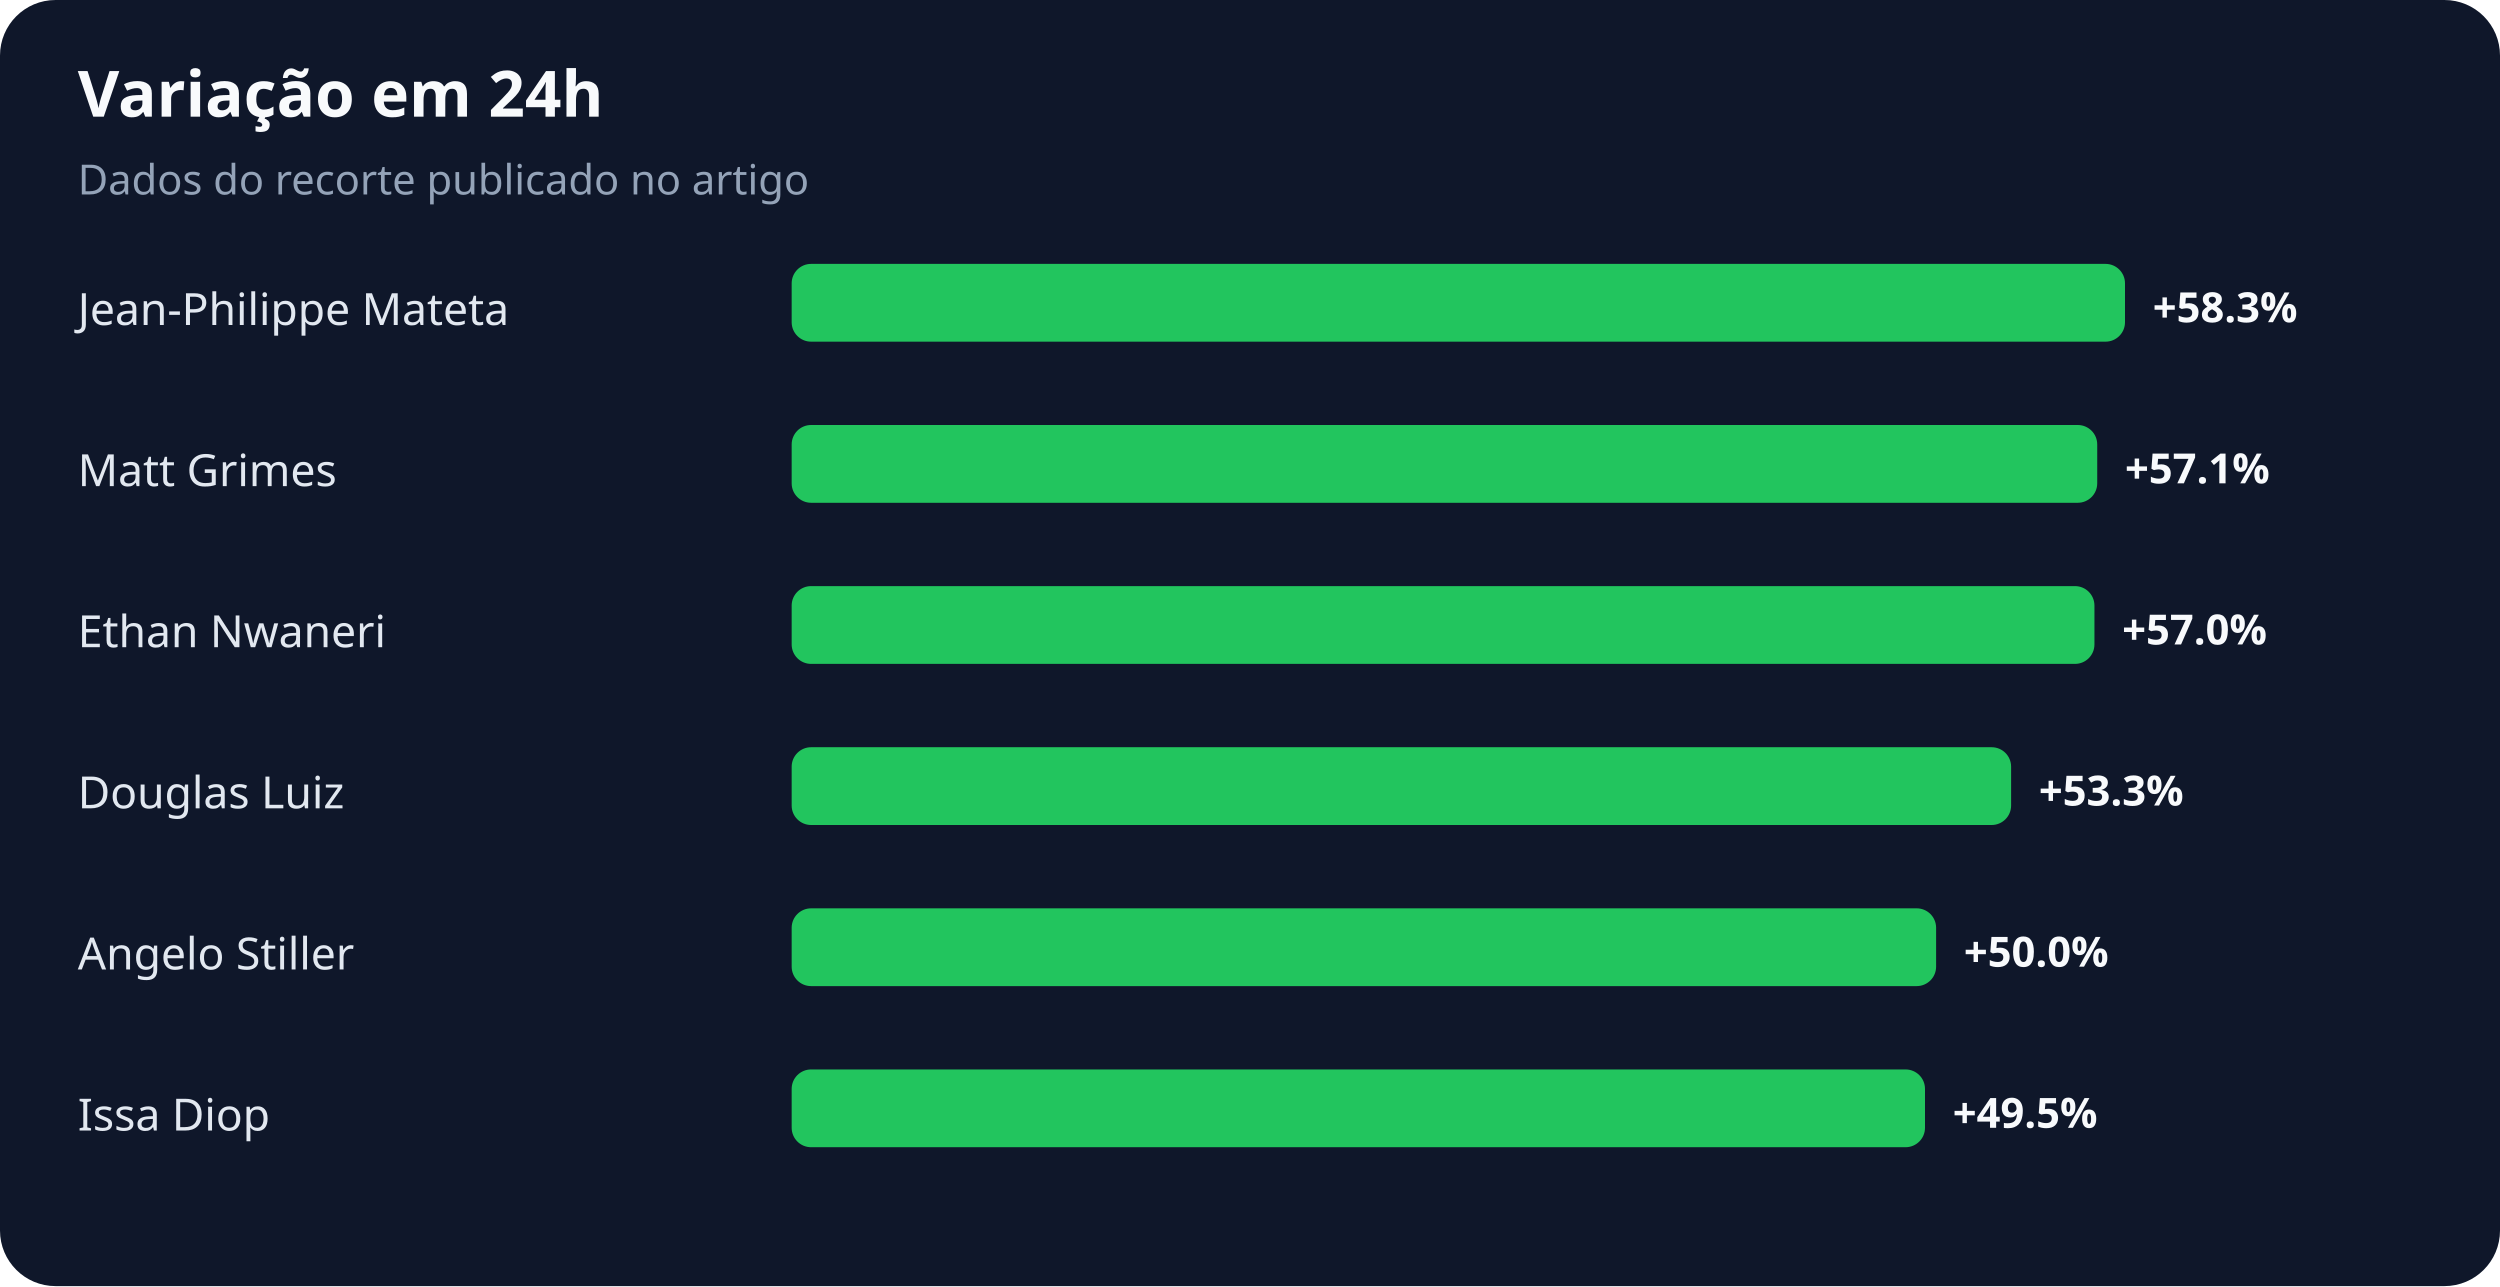
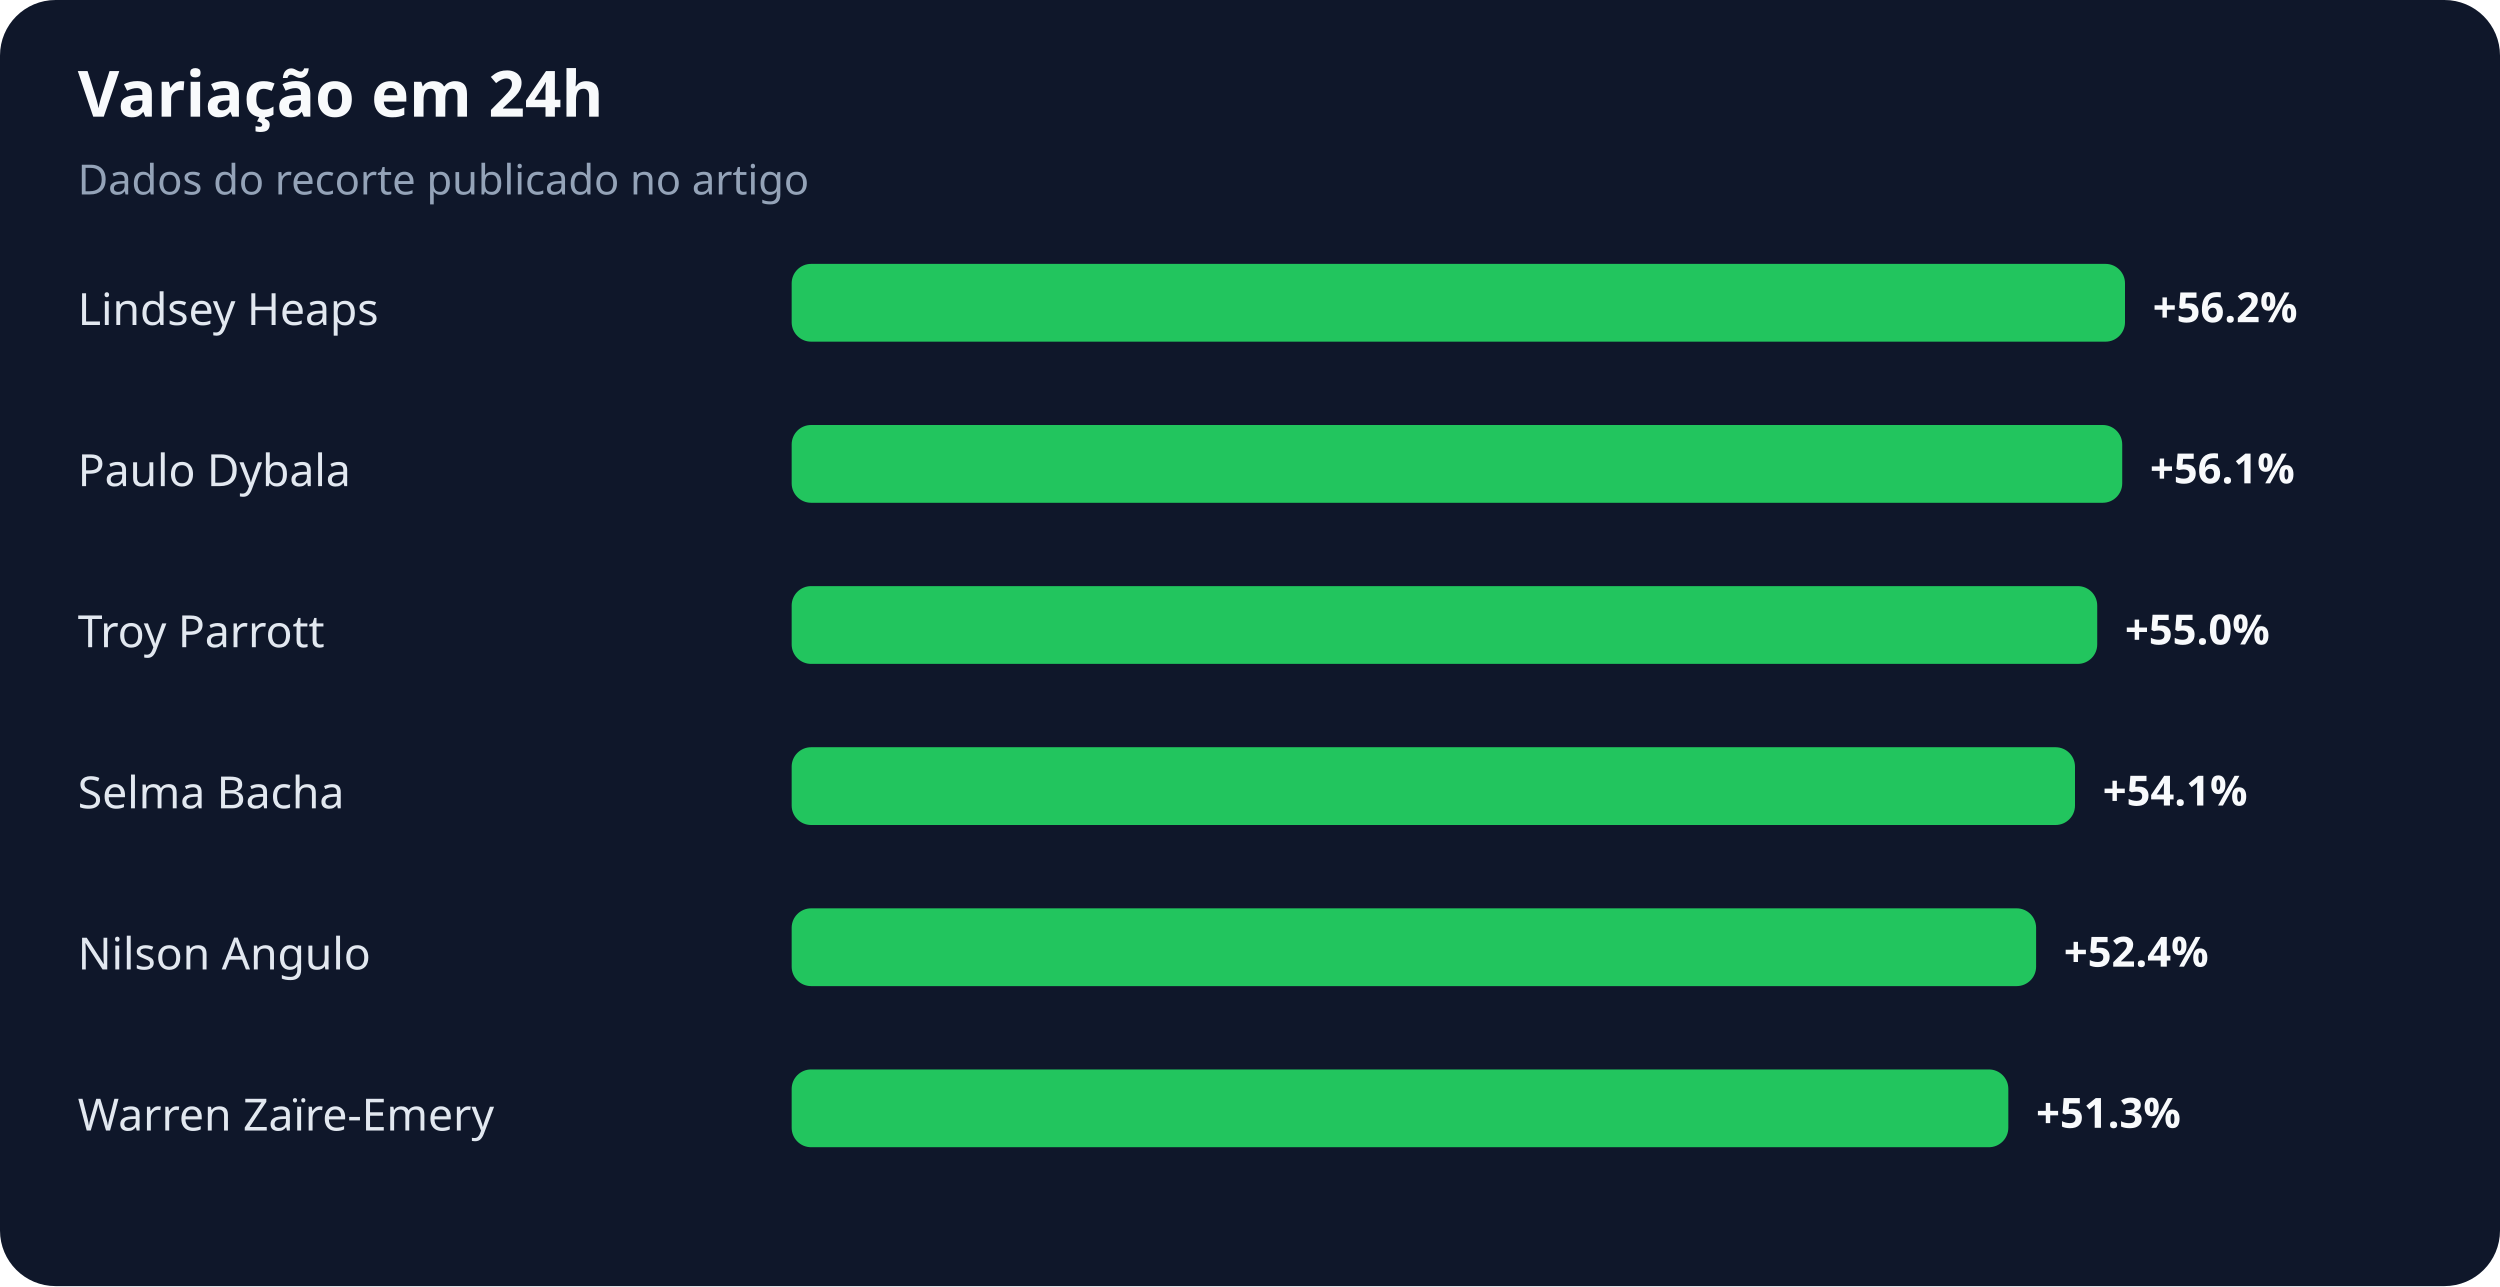
<svg xmlns="http://www.w3.org/2000/svg" width="900" height="463" viewBox="0 0 900 463" role="img" aria-labelledby="title desc">
  <rect width="100%" height="100%" rx="20" fill="#0f172a" />
  <text x="28" y="42" fill="#f8fafc" font-family="system-ui,sans-serif" font-size="23" font-weight="700">Variação em 24h</text>
  <text x="28" y="70" fill="#94a3b8" font-family="system-ui,sans-serif" font-size="15">Dados do recorte publicado no artigo</text>
-   <text x="28" y="117" fill="#e2e8f0" font-family="system-ui,sans-serif" font-size="16">Jean-Philippe Mateta</text>
+   <text x="28" y="117" fill="#e2e8f0" font-family="system-ui,sans-serif" font-size="16">Lindsey Heaps</text>
  <rect x="285" y="95" width="480" height="28" rx="7" fill="#22c55e" />
-   <text x="775" y="116" fill="#f8fafc" font-family="system-ui,sans-serif" font-size="15" font-weight="700">+58.3%</text>
-   <text x="28" y="175" fill="#e2e8f0" font-family="system-ui,sans-serif" font-size="16">Matt Grimes</text>
-   <rect x="285" y="153" width="470" height="28" rx="7" fill="#22c55e" />
-   <text x="765" y="174" fill="#f8fafc" font-family="system-ui,sans-serif" font-size="15" font-weight="700">+57.1%</text>
-   <text x="28" y="233" fill="#e2e8f0" font-family="system-ui,sans-serif" font-size="16">Ethan Nwaneri</text>
-   <rect x="285" y="211" width="469" height="28" rx="7" fill="#22c55e" />
-   <text x="764" y="232" fill="#f8fafc" font-family="system-ui,sans-serif" font-size="15" font-weight="700">+57.0%</text>
-   <text x="28" y="291" fill="#e2e8f0" font-family="system-ui,sans-serif" font-size="16">Douglas Luiz</text>
-   <rect x="285" y="269" width="439" height="28" rx="7" fill="#22c55e" />
-   <text x="734" y="290" fill="#f8fafc" font-family="system-ui,sans-serif" font-size="15" font-weight="700">+53.3%</text>
-   <text x="28" y="349" fill="#e2e8f0" font-family="system-ui,sans-serif" font-size="16">Angelo Stiller</text>
-   <rect x="285" y="327" width="412" height="28" rx="7" fill="#22c55e" />
-   <text x="707" y="348" fill="#f8fafc" font-family="system-ui,sans-serif" font-size="15" font-weight="700">+50.0%</text>
-   <text x="28" y="407" fill="#e2e8f0" font-family="system-ui,sans-serif" font-size="16">Issa Diop</text>
-   <rect x="285" y="385" width="408" height="28" rx="7" fill="#22c55e" />
-   <text x="703" y="406" fill="#f8fafc" font-family="system-ui,sans-serif" font-size="15" font-weight="700">+49.5%</text>
+   <text x="775" y="116" fill="#f8fafc" font-family="system-ui,sans-serif" font-size="15" font-weight="700">+56.2%</text>
+   <text x="28" y="175" fill="#e2e8f0" font-family="system-ui,sans-serif" font-size="16">Paulo Dybala</text>
+   <rect x="285" y="153" width="479" height="28" rx="7" fill="#22c55e" />
+   <text x="774" y="174" fill="#f8fafc" font-family="system-ui,sans-serif" font-size="15" font-weight="700">+56.1%</text>
+   <text x="28" y="233" fill="#e2e8f0" font-family="system-ui,sans-serif" font-size="16">Troy Parrott</text>
+   <rect x="285" y="211" width="470" height="28" rx="7" fill="#22c55e" />
+   <text x="765" y="232" fill="#f8fafc" font-family="system-ui,sans-serif" font-size="15" font-weight="700">+55.0%</text>
+   <text x="28" y="291" fill="#e2e8f0" font-family="system-ui,sans-serif" font-size="16">Selma Bacha</text>
+   <rect x="285" y="269" width="462" height="28" rx="7" fill="#22c55e" />
+   <text x="757" y="290" fill="#f8fafc" font-family="system-ui,sans-serif" font-size="15" font-weight="700">+54.1%</text>
+   <text x="28" y="349" fill="#e2e8f0" font-family="system-ui,sans-serif" font-size="16">Nilson Angulo</text>
+   <rect x="285" y="327" width="448" height="28" rx="7" fill="#22c55e" />
+   <text x="743" y="348" fill="#f8fafc" font-family="system-ui,sans-serif" font-size="15" font-weight="700">+52.4%</text>
+   <text x="28" y="407" fill="#e2e8f0" font-family="system-ui,sans-serif" font-size="16">Warren Zaïre-Emery</text>
+   <rect x="285" y="385" width="438" height="28" rx="7" fill="#22c55e" />
+   <text x="733" y="406" fill="#f8fafc" font-family="system-ui,sans-serif" font-size="15" font-weight="700">+51.3%</text>
</svg>
